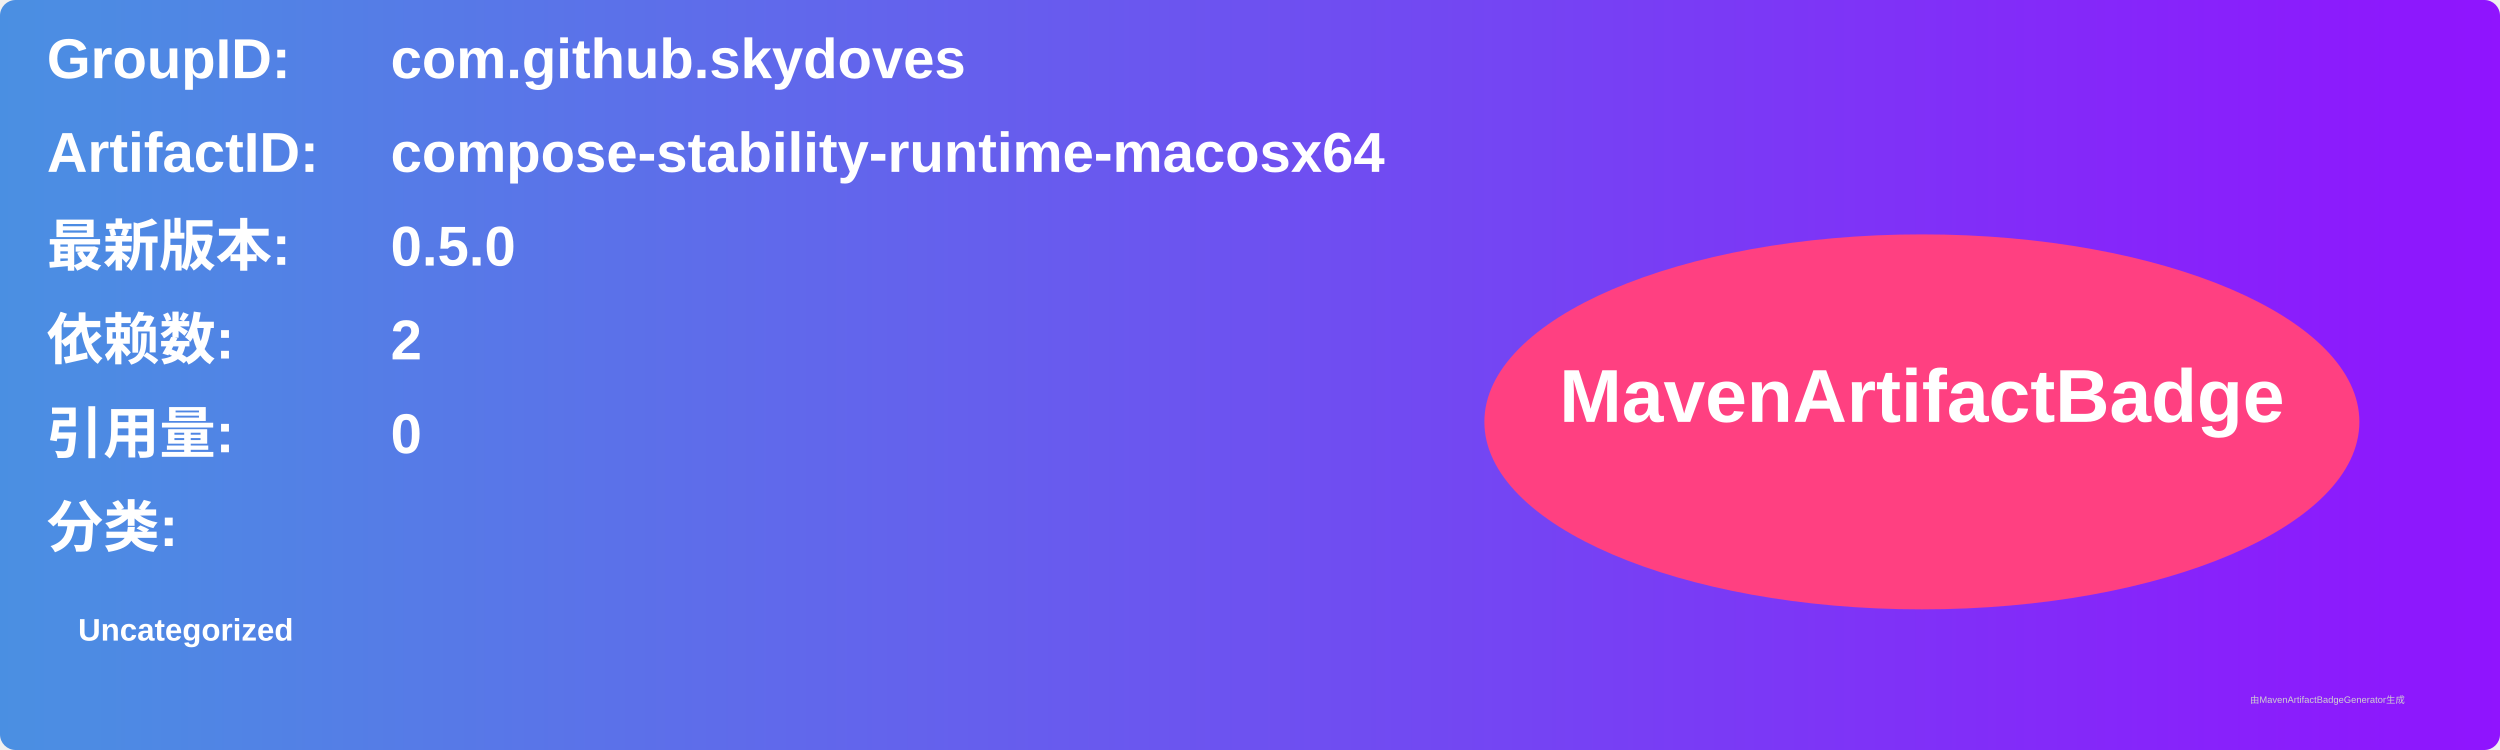
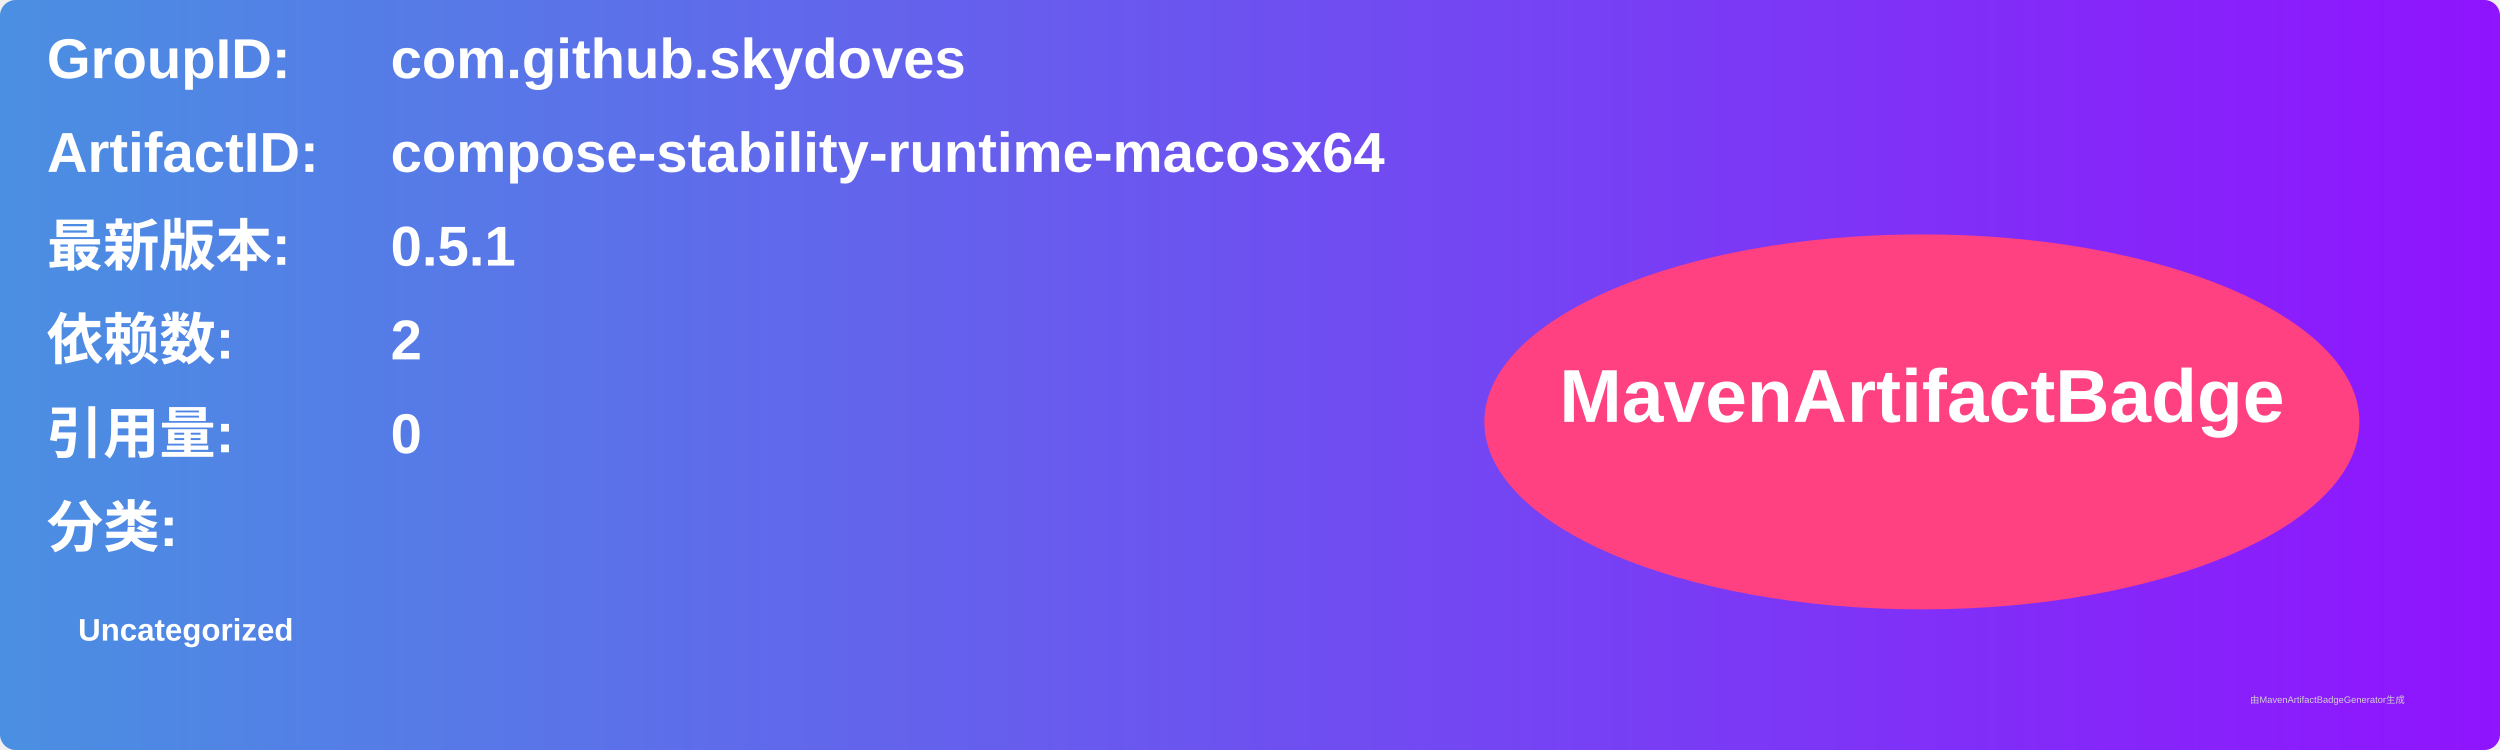
<svg xmlns="http://www.w3.org/2000/svg" width="800" height="240" viewBox="0 0 800 240">
  <linearGradient id="grad" x1="0%" y1="0%" x2="100%" y2="0%">
    <stop offset="0%" stop-color="#4a90e2" />
    <stop offset="100%" stop-color="#9013fe" />
  </linearGradient>
  <rect width="100%" height="100%" rx="5" ry="5" fill="url(#grad)" />
  <g transform="translate(15, 15)">
    <text x="0" y="10" font-family="Arial" font-size="18" fill="white" font-weight="bold" width="260">GroupID:</text>
    <text x="110" y="10" font-family="Arial" font-size="18" fill="white" font-weight="bold" width="460">com.github.skydoves</text>
    <text x="0" y="40" font-family="Arial" font-size="18" fill="white" font-weight="bold" width="260">ArtifactID:</text>
    <text x="110" y="40" font-family="Arial" font-size="18" fill="white" font-weight="bold" width="460">compose-stability-runtime-macosx64</text>
    <text x="0" y="70" font-family="Arial" font-size="18" fill="white" font-weight="bold">最新版本:</text>
    <text x="110" y="70" font-family="Arial" font-size="18" fill="white" font-weight="bold">
-       <tspan font-weight="bold">0.5.0</tspan>
+       <tspan font-weight="bold">0.5.1</tspan>
    </text>
    <text x="0" y="100" font-family="Arial" font-size="18" fill="white" font-weight="bold">依赖数: </text>
    <text x="110" y="100" font-family="Arial" font-size="18" fill="white">
      <tspan font-weight="bold">2</tspan>
    </text>
    <text x="0" y="130" font-family="Arial" font-size="18" fill="white" font-weight="bold">引用量: </text>
    <text x="110" y="130" font-family="Arial" font-size="18" fill="white">
      <tspan font-weight="bold">0</tspan>
    </text>
    <text x="0" y="160" font-family="Arial" font-size="18" fill="white" font-weight="bold">分类:</text>
    <text x="10" y="190" font-family="Arial" font-size="10" fill="white">
      <tspan font-weight="bold">Uncategorized</tspan>
    </text>
    <ellipse cx="600" cy="120" rx="140" ry="60" fill="#ff4081" />
    <text x="600" y="120" text-anchor="middle" font-family="Arial" font-size="24" fill="white" font-weight="bold">MavenArtifactBadge</text>
  </g>
  <text x="720" y="225" font-family="Arial" font-size="3" fill="#d0d0d0">由MavenArtifactBadgeGenerator生成</text>
</svg>
